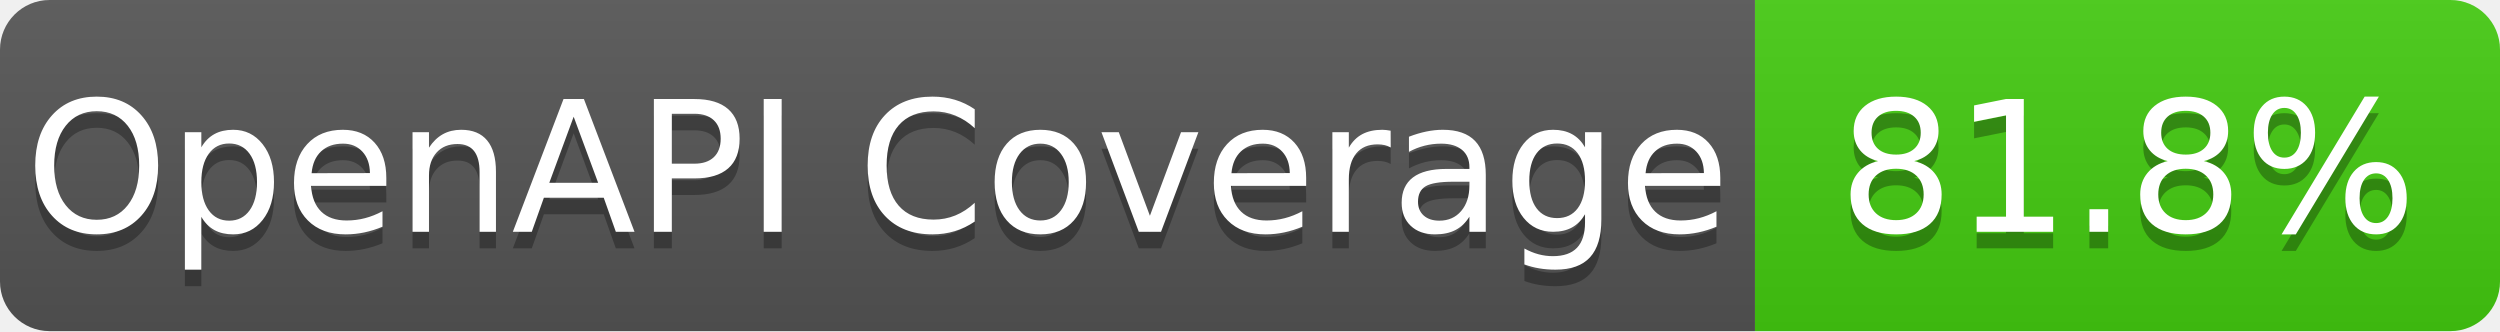
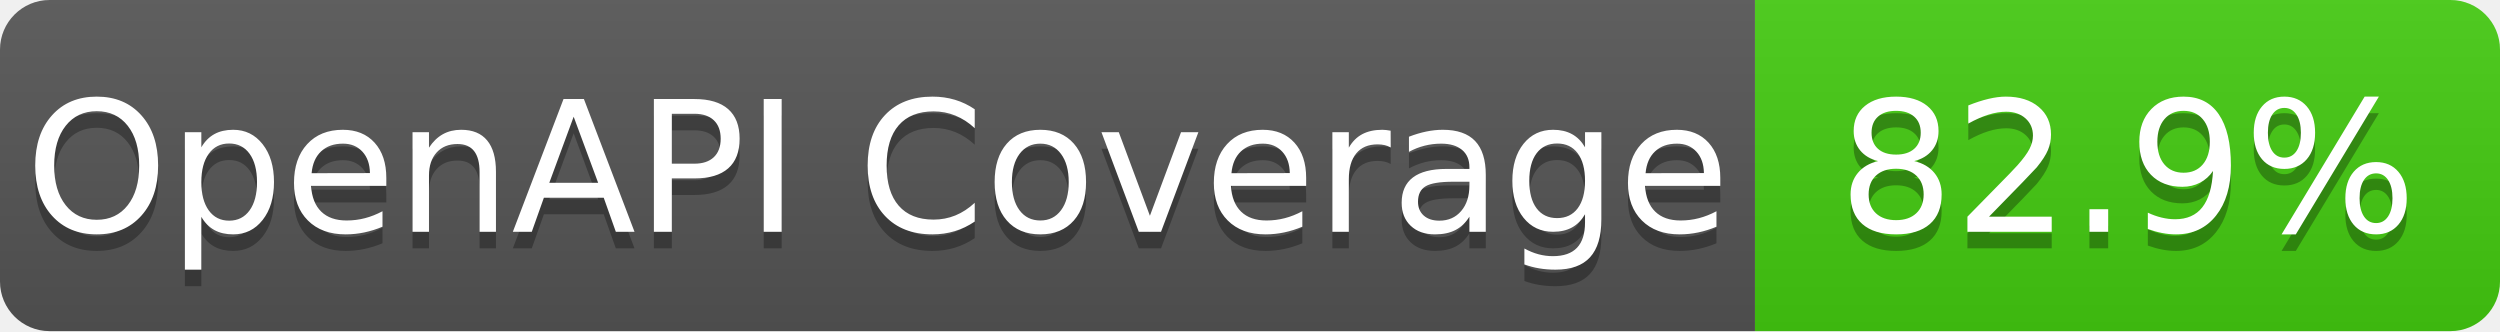
- <svg xmlns="http://www.w3.org/2000/svg" width="151" height="20" role="img" aria-label="OpenAPI Coverage: 81.8%">
+ <svg xmlns="http://www.w3.org/2000/svg" width="151" height="20" role="img" aria-label="OpenAPI Coverage: 82.9%">
  <linearGradient id="s" x2="0" y2="100%">
    <stop offset="0" stop-color="#bbb" stop-opacity=".1" />
    <stop offset="1" stop-opacity=".1" />
  </linearGradient>
  <clipPath id="r">
    <rect width="151" height="20" rx="3" fill="#fff" />
  </clipPath>
  <g clip-path="url(#r)">
    <rect width="106" height="20" fill="#555" />
    <rect x="106" width="45" height="20" fill="#4c1" />
    <rect width="151" height="20" fill="url(#s)" />
  </g>
  <g fill="#fff" text-anchor="middle" font-family="Verdana,Geneva,DejaVu Sans,sans-serif" text-rendering="geometricPrecision" font-size="110">
    <text aria-hidden="true" x="530.0" y="150" fill="#010101" fill-opacity=".3" transform="scale(.1)" textLength="960">OpenAPI Coverage</text>
    <text x="530.0" y="140" transform="scale(.1)" fill="#fff" textLength="960">OpenAPI Coverage</text>
-     <text aria-hidden="true" x="1285.0" y="150" fill="#010101" fill-opacity=".3" transform="scale(.1)" textLength="350">81.8%</text>
-     <text x="1285.0" y="140" transform="scale(.1)" fill="#fff" textLength="350">81.8%</text>
+     <text aria-hidden="true" x="1285.0" y="150" fill="#010101" fill-opacity=".3" transform="scale(.1)" textLength="350">82.9%</text>
+     <text x="1285.0" y="140" transform="scale(.1)" fill="#fff" textLength="350">82.9%</text>
  </g>
</svg>
